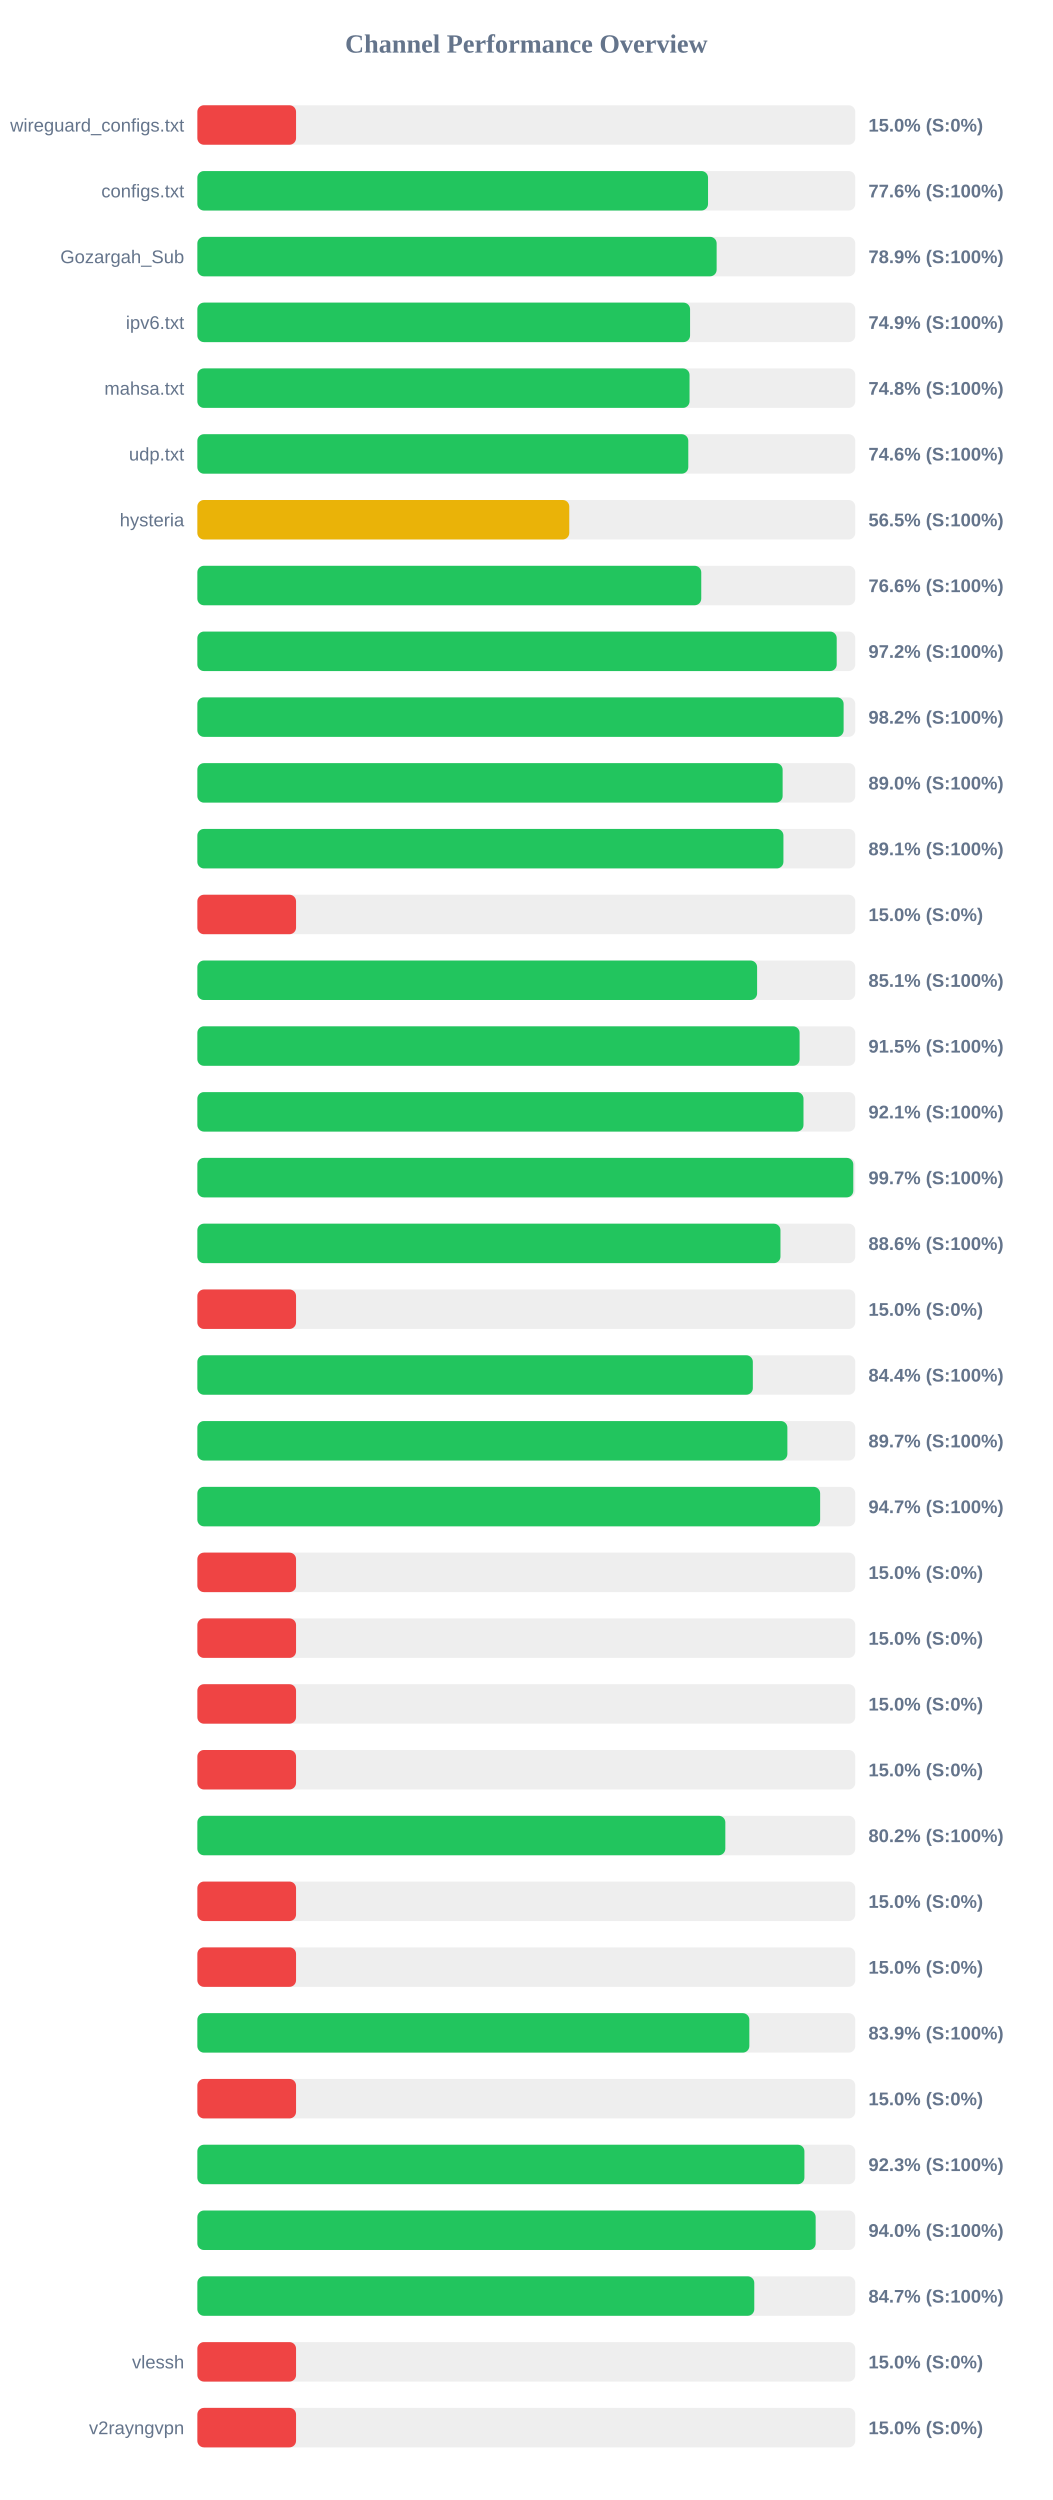
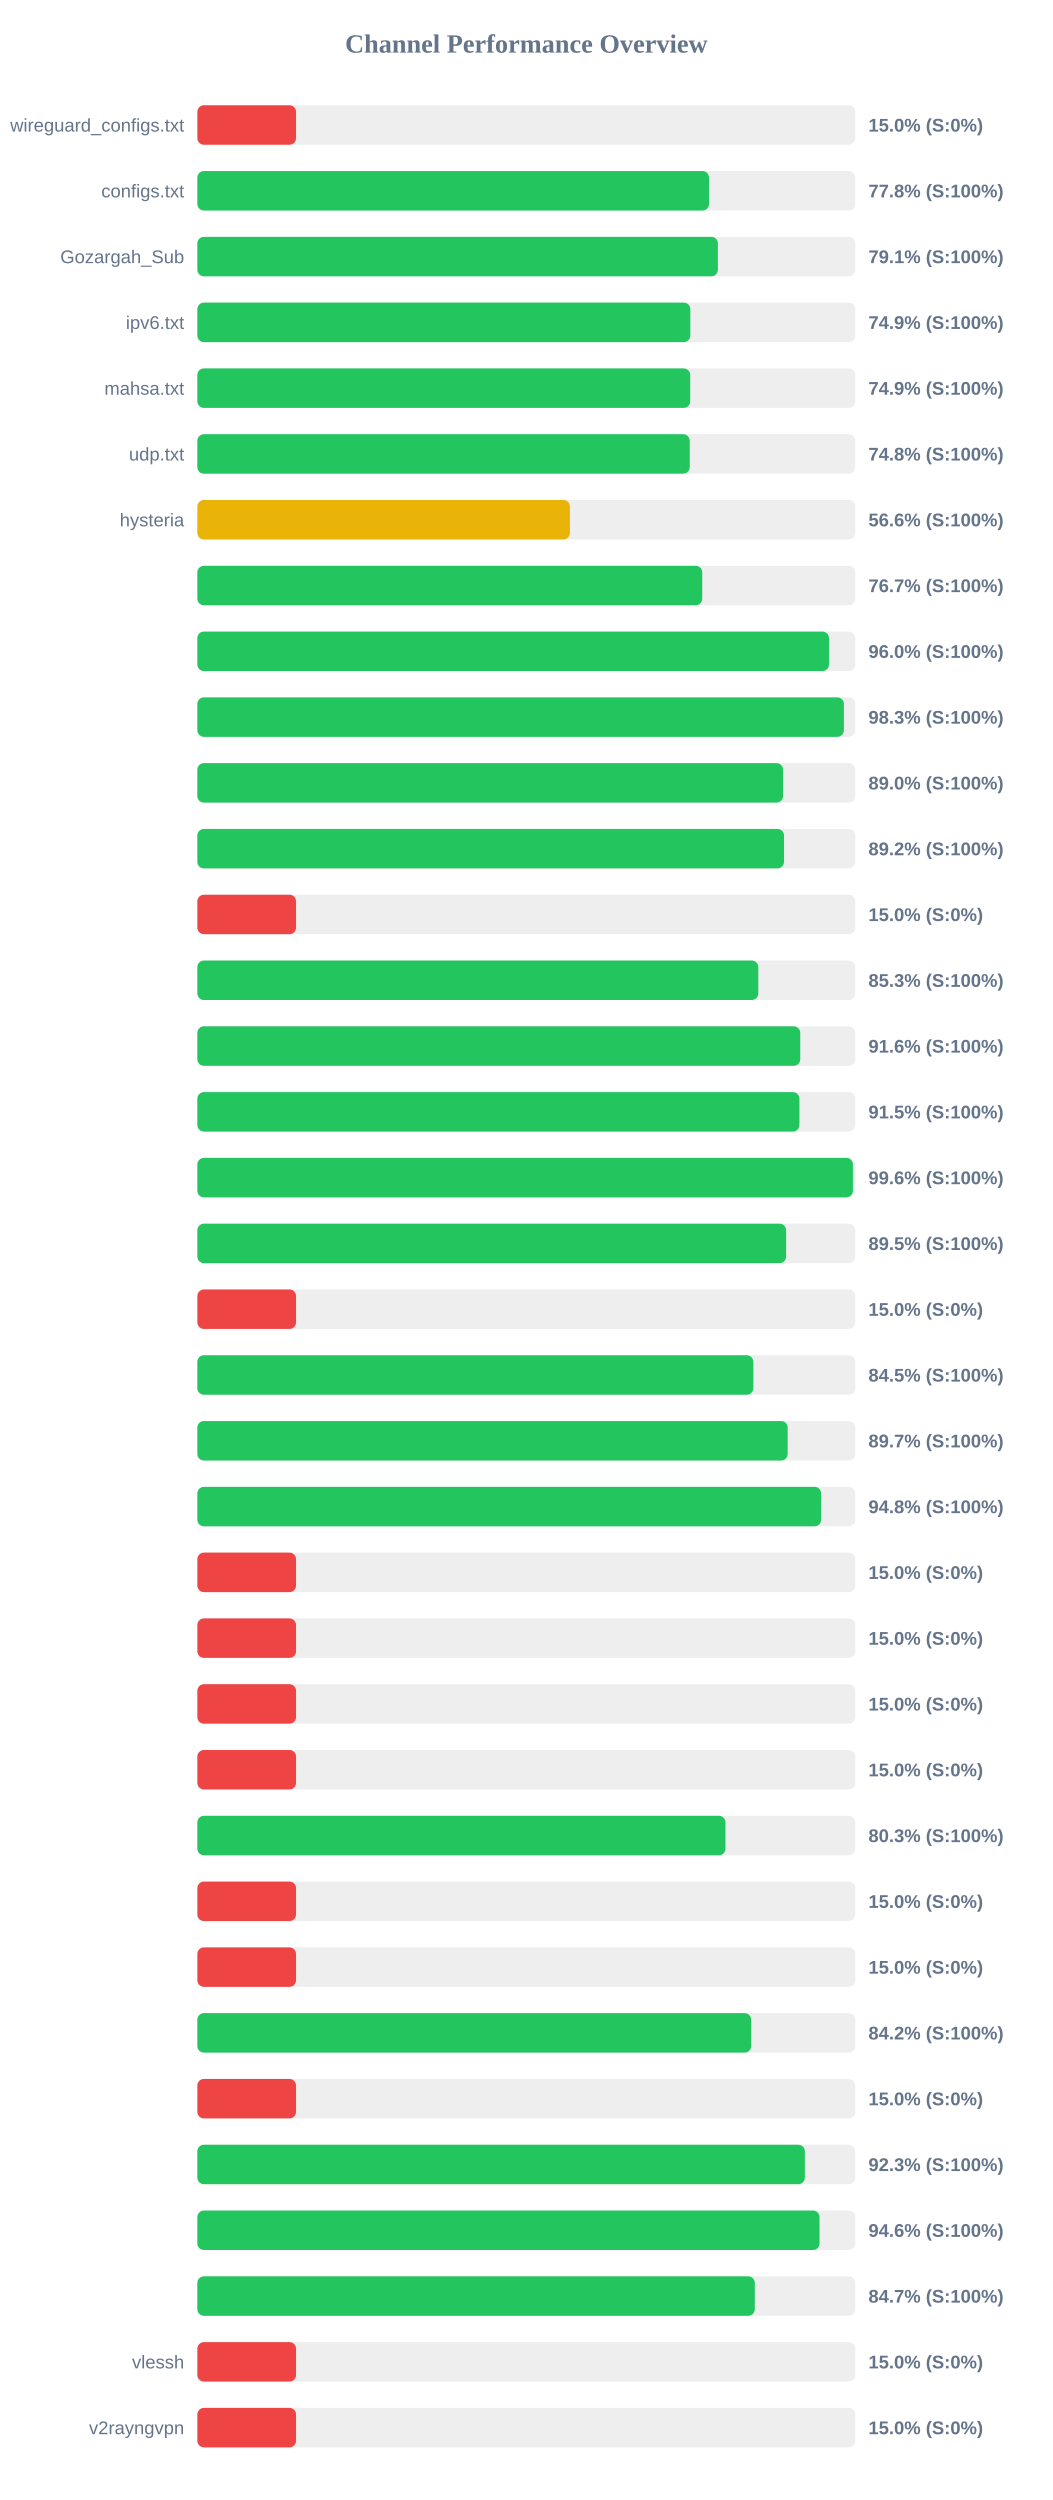
<svg xmlns="http://www.w3.org/2000/svg" width="800" height="1900" version="1.1">
  <style>
        .row { font: 14px Arial; fill: #64748b; }
        .score { font: bold 14px Arial; fill: #64748b; }
    </style>
  <text x="400" y="40" text-anchor="middle" font-size="20px" font-weight="bold" fill="#64748b">Channel Performance Overview</text>
  <rect x="150" y="80" width="500" height="30" fill="#eee" rx="5" />
  <rect x="150" y="80" width="75.0" height="30" fill="#ef4444" rx="5" />
  <text x="140" y="100" text-anchor="end" class="row">wireguard_configs.txt</text>
  <text x="660" y="100" text-anchor="start" class="score">15.0% (S:0%)</text>
  <rect x="150" y="130" width="500" height="30" fill="#eee" rx="5" />
-   <rect x="150" y="130" width="388.1" height="30" fill="#22c55e" rx="5" />
+   <rect x="150" y="130" width="388.85" height="30" fill="#22c55e" rx="5" />
  <text x="140" y="150" text-anchor="end" class="row">configs.txt</text>
-   <text x="660" y="150" text-anchor="start" class="score">77.6% (S:100%)</text>
+   <text x="660" y="150" text-anchor="start" class="score">77.8% (S:100%)</text>
  <rect x="150" y="180" width="500" height="30" fill="#eee" rx="5" />
-   <rect x="150" y="180" width="394.65" height="30" fill="#22c55e" rx="5" />
+   <rect x="150" y="180" width="395.6" height="30" fill="#22c55e" rx="5" />
  <text x="140" y="200" text-anchor="end" class="row">Gozargah_Sub</text>
-   <text x="660" y="200" text-anchor="start" class="score">78.9% (S:100%)</text>
+   <text x="660" y="200" text-anchor="start" class="score">79.1% (S:100%)</text>
  <rect x="150" y="230" width="500" height="30" fill="#eee" rx="5" />
-   <rect x="150" y="230" width="374.45" height="30" fill="#22c55e" rx="5" />
+   <rect x="150" y="230" width="374.65" height="30" fill="#22c55e" rx="5" />
  <text x="140" y="250" text-anchor="end" class="row">ipv6.txt</text>
  <text x="660" y="250" text-anchor="start" class="score">74.9% (S:100%)</text>
  <rect x="150" y="280" width="500" height="30" fill="#eee" rx="5" />
-   <rect x="150" y="280" width="374.05" height="30" fill="#22c55e" rx="5" />
+   <rect x="150" y="280" width="374.55" height="30" fill="#22c55e" rx="5" />
  <text x="140" y="300" text-anchor="end" class="row">mahsa.txt</text>
-   <text x="660" y="300" text-anchor="start" class="score">74.8% (S:100%)</text>
+   <text x="660" y="300" text-anchor="start" class="score">74.9% (S:100%)</text>
  <rect x="150" y="330" width="500" height="30" fill="#eee" rx="5" />
-   <rect x="150" y="330" width="373.1" height="30" fill="#22c55e" rx="5" />
+   <rect x="150" y="330" width="374.2" height="30" fill="#22c55e" rx="5" />
  <text x="140" y="350" text-anchor="end" class="row">udp.txt</text>
-   <text x="660" y="350" text-anchor="start" class="score">74.6% (S:100%)</text>
+   <text x="660" y="350" text-anchor="start" class="score">74.8% (S:100%)</text>
  <rect x="150" y="380" width="500" height="30" fill="#eee" rx="5" />
-   <rect x="150" y="380" width="282.65" height="30" fill="#eab308" rx="5" />
+   <rect x="150" y="380" width="283.15" height="30" fill="#eab308" rx="5" />
  <text x="140" y="400" text-anchor="end" class="row">hysteria</text>
-   <text x="660" y="400" text-anchor="start" class="score">56.5% (S:100%)</text>
+   <text x="660" y="400" text-anchor="start" class="score">56.6% (S:100%)</text>
  <rect x="150" y="430" width="500" height="30" fill="#eee" rx="5" />
-   <rect x="150" y="430" width="382.95" height="30" fill="#22c55e" rx="5" />
+   <rect x="150" y="430" width="383.7" height="30" fill="#22c55e" rx="5" />
  <text x="140" y="450" text-anchor="end" class="row" />
-   <text x="660" y="450" text-anchor="start" class="score">76.6% (S:100%)</text>
+   <text x="660" y="450" text-anchor="start" class="score">76.7% (S:100%)</text>
  <rect x="150" y="480" width="500" height="30" fill="#eee" rx="5" />
-   <rect x="150" y="480" width="485.9" height="30" fill="#22c55e" rx="5" />
+   <rect x="150" y="480" width="480.05" height="30" fill="#22c55e" rx="5" />
  <text x="140" y="500" text-anchor="end" class="row" />
-   <text x="660" y="500" text-anchor="start" class="score">97.2% (S:100%)</text>
+   <text x="660" y="500" text-anchor="start" class="score">96.0% (S:100%)</text>
  <rect x="150" y="530" width="500" height="30" fill="#eee" rx="5" />
-   <rect x="150" y="530" width="491.15" height="30" fill="#22c55e" rx="5" />
+   <rect x="150" y="530" width="491.35" height="30" fill="#22c55e" rx="5" />
  <text x="140" y="550" text-anchor="end" class="row" />
-   <text x="660" y="550" text-anchor="start" class="score">98.2% (S:100%)</text>
+   <text x="660" y="550" text-anchor="start" class="score">98.3% (S:100%)</text>
  <rect x="150" y="580" width="500" height="30" fill="#eee" rx="5" />
-   <rect x="150" y="580" width="444.8" height="30" fill="#22c55e" rx="5" />
+   <rect x="150" y="580" width="445.1" height="30" fill="#22c55e" rx="5" />
  <text x="140" y="600" text-anchor="end" class="row" />
  <text x="660" y="600" text-anchor="start" class="score">89.0% (S:100%)</text>
  <rect x="150" y="630" width="500" height="30" fill="#eee" rx="5" />
-   <rect x="150" y="630" width="445.4" height="30" fill="#22c55e" rx="5" />
+   <rect x="150" y="630" width="445.85" height="30" fill="#22c55e" rx="5" />
  <text x="140" y="650" text-anchor="end" class="row" />
-   <text x="660" y="650" text-anchor="start" class="score">89.1% (S:100%)</text>
+   <text x="660" y="650" text-anchor="start" class="score">89.2% (S:100%)</text>
  <rect x="150" y="680" width="500" height="30" fill="#eee" rx="5" />
  <rect x="150" y="680" width="75.0" height="30" fill="#ef4444" rx="5" />
  <text x="140" y="700" text-anchor="end" class="row" />
  <text x="660" y="700" text-anchor="start" class="score">15.0% (S:0%)</text>
  <rect x="150" y="730" width="500" height="30" fill="#eee" rx="5" />
-   <rect x="150" y="730" width="425.4" height="30" fill="#22c55e" rx="5" />
+   <rect x="150" y="730" width="426.3" height="30" fill="#22c55e" rx="5" />
  <text x="140" y="750" text-anchor="end" class="row" />
-   <text x="660" y="750" text-anchor="start" class="score">85.1% (S:100%)</text>
+   <text x="660" y="750" text-anchor="start" class="score">85.3% (S:100%)</text>
  <rect x="150" y="780" width="500" height="30" fill="#eee" rx="5" />
-   <rect x="150" y="780" width="457.7" height="30" fill="#22c55e" rx="5" />
+   <rect x="150" y="780" width="458.2" height="30" fill="#22c55e" rx="5" />
  <text x="140" y="800" text-anchor="end" class="row" />
-   <text x="660" y="800" text-anchor="start" class="score">91.5% (S:100%)</text>
+   <text x="660" y="800" text-anchor="start" class="score">91.6% (S:100%)</text>
  <rect x="150" y="830" width="500" height="30" fill="#eee" rx="5" />
-   <rect x="150" y="830" width="460.65" height="30" fill="#22c55e" rx="5" />
+   <rect x="150" y="830" width="457.55" height="30" fill="#22c55e" rx="5" />
  <text x="140" y="850" text-anchor="end" class="row" />
-   <text x="660" y="850" text-anchor="start" class="score">92.1% (S:100%)</text>
+   <text x="660" y="850" text-anchor="start" class="score">91.5% (S:100%)</text>
  <rect x="150" y="880" width="500" height="30" fill="#eee" rx="5" />
-   <rect x="150" y="880" width="498.5" height="30" fill="#22c55e" rx="5" />
+   <rect x="150" y="880" width="498.2" height="30" fill="#22c55e" rx="5" />
  <text x="140" y="900" text-anchor="end" class="row" />
-   <text x="660" y="900" text-anchor="start" class="score">99.7% (S:100%)</text>
+   <text x="660" y="900" text-anchor="start" class="score">99.6% (S:100%)</text>
  <rect x="150" y="930" width="500" height="30" fill="#eee" rx="5" />
-   <rect x="150" y="930" width="443.15" height="30" fill="#22c55e" rx="5" />
+   <rect x="150" y="930" width="447.45" height="30" fill="#22c55e" rx="5" />
  <text x="140" y="950" text-anchor="end" class="row" />
-   <text x="660" y="950" text-anchor="start" class="score">88.6% (S:100%)</text>
+   <text x="660" y="950" text-anchor="start" class="score">89.5% (S:100%)</text>
  <rect x="150" y="980" width="500" height="30" fill="#eee" rx="5" />
  <rect x="150" y="980" width="75.0" height="30" fill="#ef4444" rx="5" />
  <text x="140" y="1000" text-anchor="end" class="row" />
  <text x="660" y="1000" text-anchor="start" class="score">15.0% (S:0%)</text>
  <rect x="150" y="1030" width="500" height="30" fill="#eee" rx="5" />
-   <rect x="150" y="1030" width="422.15" height="30" fill="#22c55e" rx="5" />
+   <rect x="150" y="1030" width="422.55" height="30" fill="#22c55e" rx="5" />
  <text x="140" y="1050" text-anchor="end" class="row" />
-   <text x="660" y="1050" text-anchor="start" class="score">84.4% (S:100%)</text>
+   <text x="660" y="1050" text-anchor="start" class="score">84.5% (S:100%)</text>
  <rect x="150" y="1080" width="500" height="30" fill="#eee" rx="5" />
-   <rect x="150" y="1080" width="448.4" height="30" fill="#22c55e" rx="5" />
+   <rect x="150" y="1080" width="448.65" height="30" fill="#22c55e" rx="5" />
  <text x="140" y="1100" text-anchor="end" class="row" />
  <text x="660" y="1100" text-anchor="start" class="score">89.7% (S:100%)</text>
  <rect x="150" y="1130" width="500" height="30" fill="#eee" rx="5" />
-   <rect x="150" y="1130" width="473.3" height="30" fill="#22c55e" rx="5" />
+   <rect x="150" y="1130" width="474.05" height="30" fill="#22c55e" rx="5" />
  <text x="140" y="1150" text-anchor="end" class="row" />
-   <text x="660" y="1150" text-anchor="start" class="score">94.7% (S:100%)</text>
+   <text x="660" y="1150" text-anchor="start" class="score">94.8% (S:100%)</text>
  <rect x="150" y="1180" width="500" height="30" fill="#eee" rx="5" />
  <rect x="150" y="1180" width="75.0" height="30" fill="#ef4444" rx="5" />
  <text x="140" y="1200" text-anchor="end" class="row" />
  <text x="660" y="1200" text-anchor="start" class="score">15.0% (S:0%)</text>
  <rect x="150" y="1230" width="500" height="30" fill="#eee" rx="5" />
  <rect x="150" y="1230" width="75.0" height="30" fill="#ef4444" rx="5" />
  <text x="140" y="1250" text-anchor="end" class="row" />
  <text x="660" y="1250" text-anchor="start" class="score">15.0% (S:0%)</text>
  <rect x="150" y="1280" width="500" height="30" fill="#eee" rx="5" />
  <rect x="150" y="1280" width="75.0" height="30" fill="#ef4444" rx="5" />
  <text x="140" y="1300" text-anchor="end" class="row" />
  <text x="660" y="1300" text-anchor="start" class="score">15.0% (S:0%)</text>
  <rect x="150" y="1330" width="500" height="30" fill="#eee" rx="5" />
  <rect x="150" y="1330" width="75.0" height="30" fill="#ef4444" rx="5" />
  <text x="140" y="1350" text-anchor="end" class="row" />
  <text x="660" y="1350" text-anchor="start" class="score">15.0% (S:0%)</text>
  <rect x="150" y="1380" width="500" height="30" fill="#eee" rx="5" />
-   <rect x="150" y="1380" width="401.25" height="30" fill="#22c55e" rx="5" />
+   <rect x="150" y="1380" width="401.35" height="30" fill="#22c55e" rx="5" />
  <text x="140" y="1400" text-anchor="end" class="row" />
-   <text x="660" y="1400" text-anchor="start" class="score">80.2% (S:100%)</text>
+   <text x="660" y="1400" text-anchor="start" class="score">80.3% (S:100%)</text>
  <rect x="150" y="1430" width="500" height="30" fill="#eee" rx="5" />
  <rect x="150" y="1430" width="75.0" height="30" fill="#ef4444" rx="5" />
  <text x="140" y="1450" text-anchor="end" class="row" />
  <text x="660" y="1450" text-anchor="start" class="score">15.0% (S:0%)</text>
  <rect x="150" y="1480" width="500" height="30" fill="#eee" rx="5" />
  <rect x="150" y="1480" width="75.0" height="30" fill="#ef4444" rx="5" />
  <text x="140" y="1500" text-anchor="end" class="row" />
  <text x="660" y="1500" text-anchor="start" class="score">15.0% (S:0%)</text>
  <rect x="150" y="1530" width="500" height="30" fill="#eee" rx="5" />
-   <rect x="150" y="1530" width="419.5" height="30" fill="#22c55e" rx="5" />
+   <rect x="150" y="1530" width="420.9" height="30" fill="#22c55e" rx="5" />
  <text x="140" y="1550" text-anchor="end" class="row" />
-   <text x="660" y="1550" text-anchor="start" class="score">83.9% (S:100%)</text>
+   <text x="660" y="1550" text-anchor="start" class="score">84.2% (S:100%)</text>
  <rect x="150" y="1580" width="500" height="30" fill="#eee" rx="5" />
  <rect x="150" y="1580" width="75.0" height="30" fill="#ef4444" rx="5" />
  <text x="140" y="1600" text-anchor="end" class="row" />
  <text x="660" y="1600" text-anchor="start" class="score">15.0% (S:0%)</text>
  <rect x="150" y="1630" width="500" height="30" fill="#eee" rx="5" />
-   <rect x="150" y="1630" width="461.35" height="30" fill="#22c55e" rx="5" />
+   <rect x="150" y="1630" width="461.7" height="30" fill="#22c55e" rx="5" />
  <text x="140" y="1650" text-anchor="end" class="row" />
  <text x="660" y="1650" text-anchor="start" class="score">92.3% (S:100%)</text>
  <rect x="150" y="1680" width="500" height="30" fill="#eee" rx="5" />
-   <rect x="150" y="1680" width="469.9" height="30" fill="#22c55e" rx="5" />
+   <rect x="150" y="1680" width="472.85" height="30" fill="#22c55e" rx="5" />
  <text x="140" y="1700" text-anchor="end" class="row" />
-   <text x="660" y="1700" text-anchor="start" class="score">94.0% (S:100%)</text>
+   <text x="660" y="1700" text-anchor="start" class="score">94.6% (S:100%)</text>
  <rect x="150" y="1730" width="500" height="30" fill="#eee" rx="5" />
-   <rect x="150" y="1730" width="423.25" height="30" fill="#22c55e" rx="5" />
+   <rect x="150" y="1730" width="423.65" height="30" fill="#22c55e" rx="5" />
  <text x="140" y="1750" text-anchor="end" class="row" />
  <text x="660" y="1750" text-anchor="start" class="score">84.7% (S:100%)</text>
  <rect x="150" y="1780" width="500" height="30" fill="#eee" rx="5" />
  <rect x="150" y="1780" width="75.0" height="30" fill="#ef4444" rx="5" />
  <text x="140" y="1800" text-anchor="end" class="row">vlessh</text>
  <text x="660" y="1800" text-anchor="start" class="score">15.0% (S:0%)</text>
  <rect x="150" y="1830" width="500" height="30" fill="#eee" rx="5" />
  <rect x="150" y="1830" width="75.0" height="30" fill="#ef4444" rx="5" />
  <text x="140" y="1850" text-anchor="end" class="row">v2rayngvpn</text>
  <text x="660" y="1850" text-anchor="start" class="score">15.0% (S:0%)</text>
</svg>
